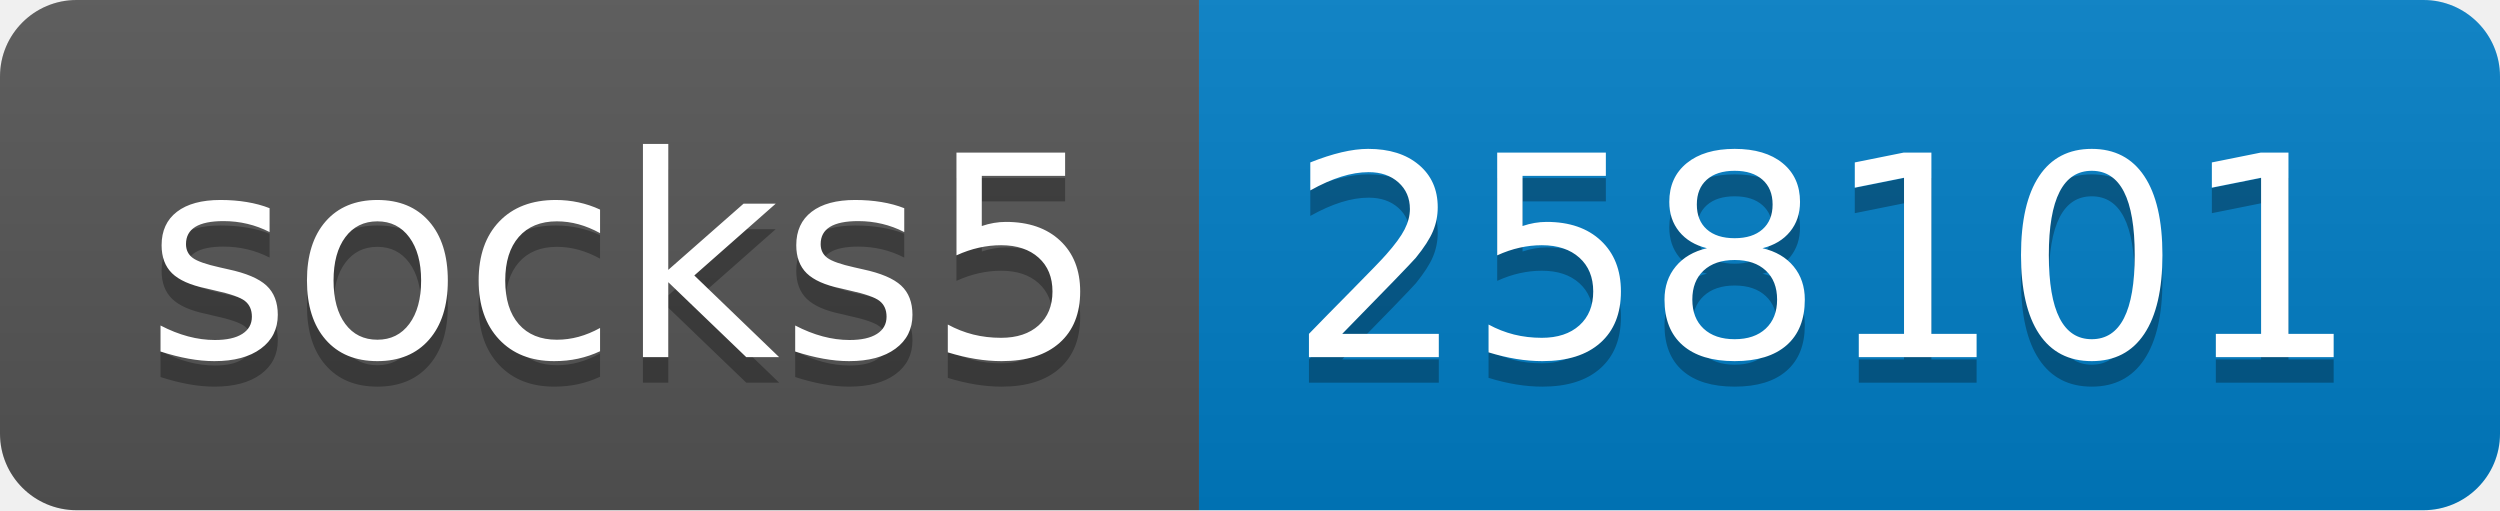
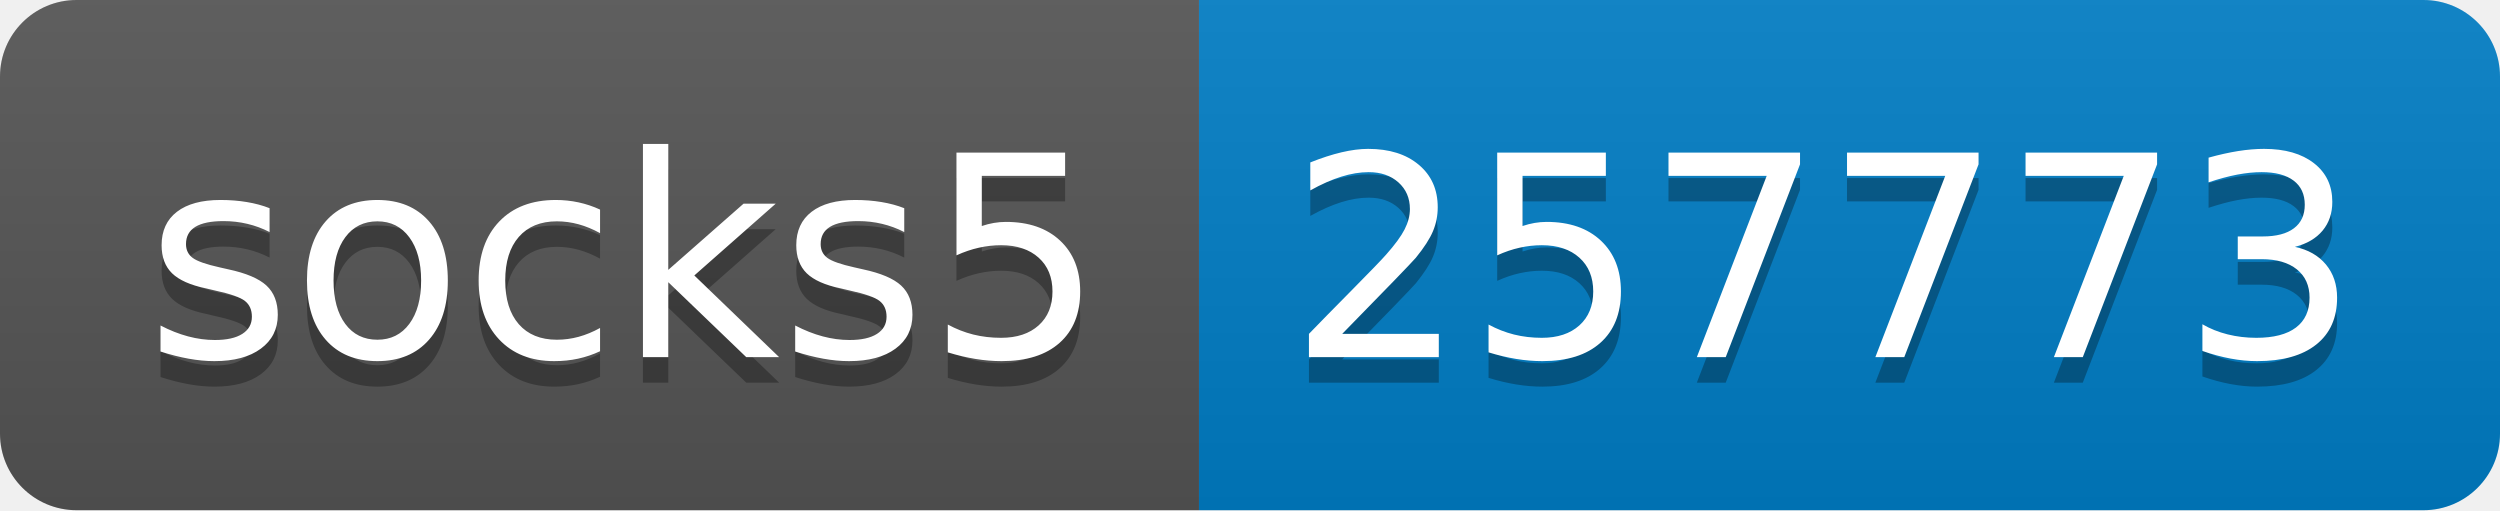
- <svg xmlns="http://www.w3.org/2000/svg" width="98" height="20" role="img" aria-label="socks5: 258101">
+ <svg xmlns="http://www.w3.org/2000/svg" width="98" height="20" role="img" aria-label="socks5: 257773">
  <linearGradient id="s" x2="0" y2="100%">
    <stop offset="0" stop-color="#bbb" stop-opacity=".1" />
    <stop offset="1" stop-opacity=".1" />
  </linearGradient>
  <clipPath id="r">
    <rect width="98" height="20" rx="3" fill="#fff" />
  </clipPath>
  <g clip-path="url(#r)">
    <rect width="47" height="20" fill="#555" />
    <rect x="47" width="51" height="20" fill="#007ec6" />
    <rect width="98" height="20" fill="url(#s)" />
  </g>
  <g fill="#fff" text-anchor="middle" font-family="Verdana,Geneva,DejaVu Sans,sans-serif" text-rendering="geometricPrecision" font-size="110">
    <text aria-hidden="true" x="245" y="150" fill="#010101" fill-opacity=".3" transform="scale(.1)" textLength="370">socks5</text>
    <text x="245" y="140" transform="scale(.1)" fill="#fff" textLength="370">socks5</text>
-     <text aria-hidden="true" x="715" y="150" fill="#010101" fill-opacity=".3" transform="scale(.1)" textLength="410">258101</text>
-     <text x="715" y="140" transform="scale(.1)" fill="#fff" textLength="410">258101</text>
+     <text aria-hidden="true" x="715" y="150" fill="#010101" fill-opacity=".3" transform="scale(.1)" textLength="410">257773</text>
+     <text x="715" y="140" transform="scale(.1)" fill="#fff" textLength="410">257773</text>
  </g>
</svg>
